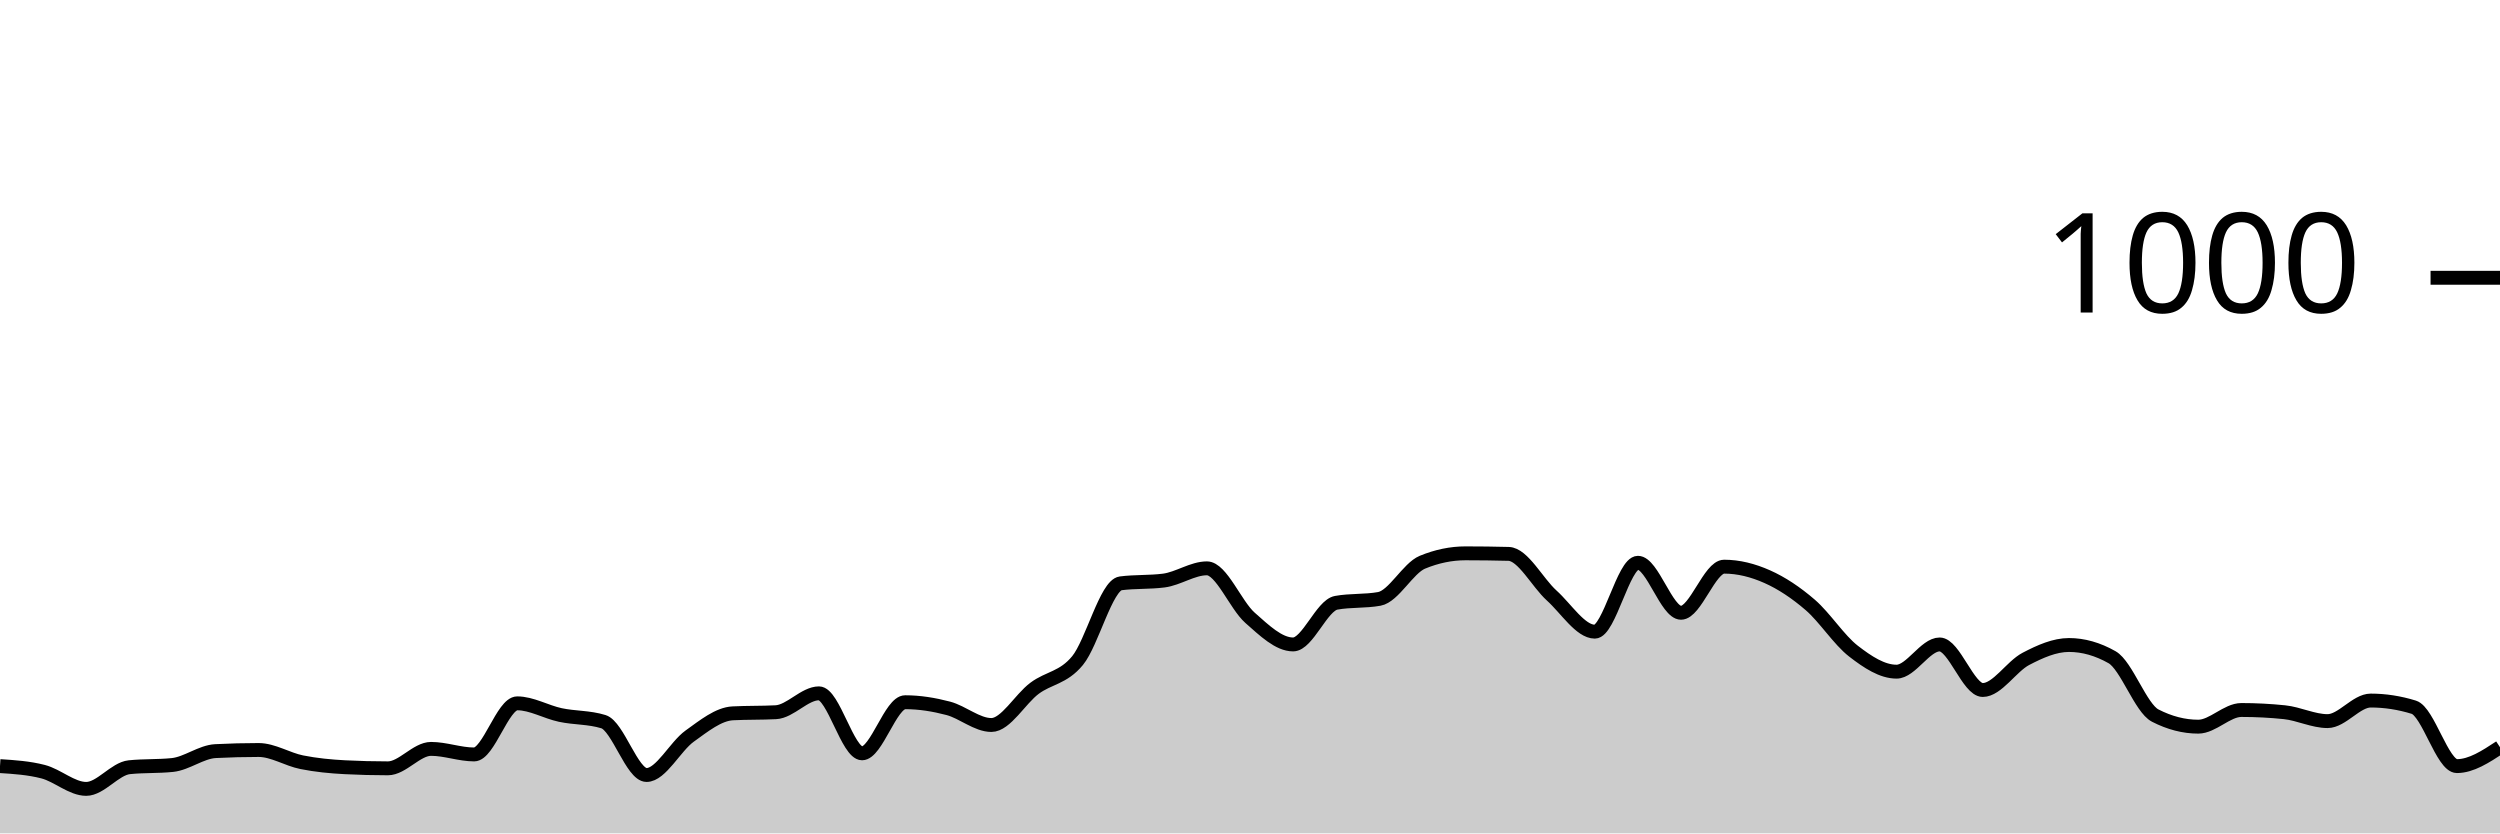
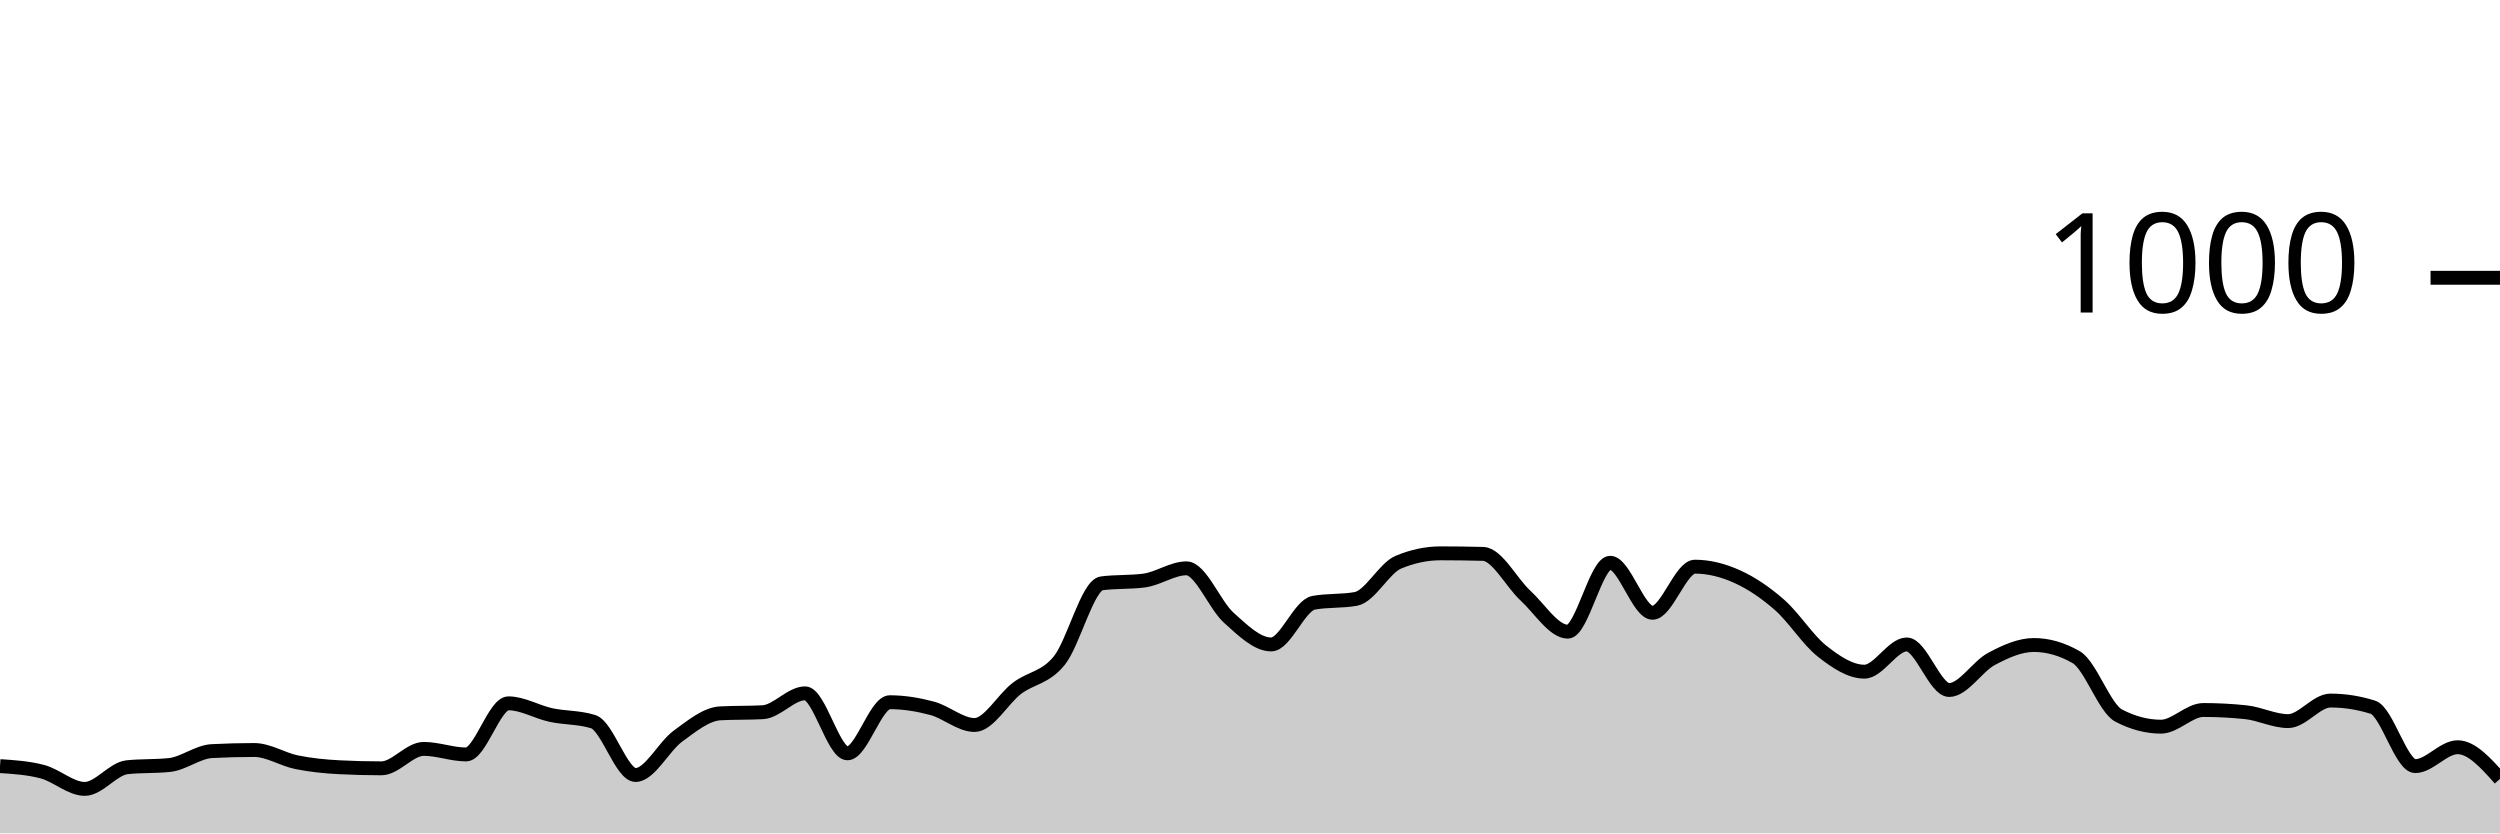
<svg xmlns="http://www.w3.org/2000/svg" viewBox="0 0 180 60">
  <g transform="translate(0,20)">
-     <path class="area" fill="rgba(0, 0, 0, 0.2)" d="M0,35.16C1.034,35.227,2.069,35.293,3.103,35.56C4.138,35.827,5.172,36.8,6.207,36.8C7.241,36.8,8.276,35.347,9.31,35.24C10.345,35.133,11.379,35.187,12.414,35.08C13.448,34.973,14.483,34.133,15.517,34.08C16.552,34.027,17.586,34,18.621,34C19.655,34,20.69,34.673,21.724,34.88C22.759,35.087,23.793,35.187,24.828,35.24C25.862,35.293,26.897,35.32,27.931,35.32C28.966,35.32,30,33.92,31.034,33.92C32.069,33.92,33.103,34.32,34.138,34.32C35.172,34.32,36.207,30.64,37.241,30.64C38.276,30.64,39.31,31.26,40.345,31.48C41.379,31.7,42.414,31.64,43.448,31.96C44.483,32.28,45.517,35.8,46.552,35.8C47.586,35.8,48.621,33.74,49.655,33C50.69,32.26,51.724,31.413,52.759,31.36C53.793,31.307,54.828,31.333,55.862,31.28C56.897,31.227,57.931,29.92,58.966,29.92C60,29.92,61.034,34.24,62.069,34.24C63.103,34.24,64.138,30.56,65.172,30.56C66.207,30.56,67.241,30.727,68.276,31C69.31,31.273,70.345,32.2,71.379,32.2C72.414,32.2,73.448,30.333,74.483,29.56C75.517,28.787,76.552,28.82,77.586,27.56C78.621,26.3,79.655,22.133,80.69,22C81.724,21.867,82.759,21.933,83.793,21.8C84.828,21.667,85.862,20.92,86.897,20.92C87.931,20.92,88.966,23.567,90,24.48C91.034,25.393,92.069,26.4,93.103,26.4C94.138,26.4,95.172,23.587,96.207,23.4C97.241,23.213,98.276,23.307,99.31,23.12C100.345,22.933,101.379,20.907,102.414,20.48C103.448,20.053,104.483,19.84,105.517,19.84C106.552,19.84,107.586,19.853,108.621,19.88C109.655,19.907,110.69,21.947,111.724,22.88C112.759,23.813,113.793,25.48,114.828,25.48C115.862,25.48,116.897,20.52,117.931,20.52C118.966,20.52,120,24.12,121.034,24.12C122.069,24.12,123.103,20.8,124.138,20.8C125.172,20.8,126.207,21.06,127.241,21.52C128.276,21.98,129.31,22.667,130.345,23.56C131.379,24.453,132.414,26.08,133.448,26.88C134.483,27.68,135.517,28.36,136.552,28.36C137.586,28.36,138.621,26.4,139.655,26.4C140.69,26.4,141.724,29.68,142.759,29.68C143.793,29.68,144.828,27.98,145.862,27.44C146.897,26.9,147.931,26.44,148.966,26.44C150,26.44,151.034,26.733,152.069,27.32C153.103,27.907,154.138,30.987,155.172,31.52C156.207,32.053,157.241,32.32,158.276,32.32C159.31,32.32,160.345,31.12,161.379,31.12C162.414,31.12,163.448,31.173,164.483,31.28C165.517,31.387,166.552,31.92,167.586,31.92C168.621,31.92,169.655,30.44,170.69,30.44C171.724,30.44,172.759,30.6,173.793,30.92C174.828,31.24,175.862,35.16,176.897,35.16C177.931,35.16,178.966,34.48,180,33.8L180,40C178.966,40,177.931,40,176.897,40C175.862,40,174.828,40,173.793,40C172.759,40,171.724,40,170.69,40C169.655,40,168.621,40,167.586,40C166.552,40,165.517,40,164.483,40C163.448,40,162.414,40,161.379,40C160.345,40,159.31,40,158.276,40C157.241,40,156.207,40,155.172,40C154.138,40,153.103,40,152.069,40C151.034,40,150,40,148.966,40C147.931,40,146.897,40,145.862,40C144.828,40,143.793,40,142.759,40C141.724,40,140.69,40,139.655,40C138.621,40,137.586,40,136.552,40C135.517,40,134.483,40,133.448,40C132.414,40,131.379,40,130.345,40C129.31,40,128.276,40,127.241,40C126.207,40,125.172,40,124.138,40C123.103,40,122.069,40,121.034,40C120,40,118.966,40,117.931,40C116.897,40,115.862,40,114.828,40C113.793,40,112.759,40,111.724,40C110.69,40,109.655,40,108.621,40C107.586,40,106.552,40,105.517,40C104.483,40,103.448,40,102.414,40C101.379,40,100.345,40,99.31,40C98.276,40,97.241,40,96.207,40C95.172,40,94.138,40,93.103,40C92.069,40,91.034,40,90,40C88.966,40,87.931,40,86.897,40C85.862,40,84.828,40,83.793,40C82.759,40,81.724,40,80.69,40C79.655,40,78.621,40,77.586,40C76.552,40,75.517,40,74.483,40C73.448,40,72.414,40,71.379,40C70.345,40,69.31,40,68.276,40C67.241,40,66.207,40,65.172,40C64.138,40,63.103,40,62.069,40C61.034,40,60,40,58.966,40C57.931,40,56.897,40,55.862,40C54.828,40,53.793,40,52.759,40C51.724,40,50.69,40,49.655,40C48.621,40,47.586,40,46.552,40C45.517,40,44.483,40,43.448,40C42.414,40,41.379,40,40.345,40C39.31,40,38.276,40,37.241,40C36.207,40,35.172,40,34.138,40C33.103,40,32.069,40,31.034,40C30,40,28.966,40,27.931,40C26.897,40,25.862,40,24.828,40C23.793,40,22.759,40,21.724,40C20.69,40,19.655,40,18.621,40C17.586,40,16.552,40,15.517,40C14.483,40,13.448,40,12.414,40C11.379,40,10.345,40,9.31,40C8.276,40,7.241,40,6.207,40C5.172,40,4.138,40,3.103,40C2.069,40,1.034,40,0,40Z" />
-     <path class="line" stroke="black" fill="none" d="M0,35.16C1.034,35.227,2.069,35.293,3.103,35.56C4.138,35.827,5.172,36.8,6.207,36.8C7.241,36.8,8.276,35.347,9.31,35.24C10.345,35.133,11.379,35.187,12.414,35.08C13.448,34.973,14.483,34.133,15.517,34.08C16.552,34.027,17.586,34,18.621,34C19.655,34,20.69,34.673,21.724,34.88C22.759,35.087,23.793,35.187,24.828,35.24C25.862,35.293,26.897,35.32,27.931,35.32C28.966,35.32,30,33.92,31.034,33.92C32.069,33.92,33.103,34.32,34.138,34.32C35.172,34.32,36.207,30.64,37.241,30.64C38.276,30.64,39.31,31.26,40.345,31.48C41.379,31.7,42.414,31.64,43.448,31.96C44.483,32.28,45.517,35.8,46.552,35.8C47.586,35.8,48.621,33.74,49.655,33C50.69,32.26,51.724,31.413,52.759,31.36C53.793,31.307,54.828,31.333,55.862,31.28C56.897,31.227,57.931,29.92,58.966,29.92C60,29.92,61.034,34.24,62.069,34.24C63.103,34.24,64.138,30.56,65.172,30.56C66.207,30.56,67.241,30.727,68.276,31C69.31,31.273,70.345,32.2,71.379,32.2C72.414,32.2,73.448,30.333,74.483,29.56C75.517,28.787,76.552,28.82,77.586,27.56C78.621,26.3,79.655,22.133,80.69,22C81.724,21.867,82.759,21.933,83.793,21.8C84.828,21.667,85.862,20.92,86.897,20.92C87.931,20.92,88.966,23.567,90,24.48C91.034,25.393,92.069,26.4,93.103,26.4C94.138,26.4,95.172,23.587,96.207,23.4C97.241,23.213,98.276,23.307,99.31,23.12C100.345,22.933,101.379,20.907,102.414,20.48C103.448,20.053,104.483,19.84,105.517,19.84C106.552,19.84,107.586,19.853,108.621,19.88C109.655,19.907,110.69,21.947,111.724,22.88C112.759,23.813,113.793,25.48,114.828,25.48C115.862,25.48,116.897,20.52,117.931,20.52C118.966,20.52,120,24.12,121.034,24.12C122.069,24.12,123.103,20.8,124.138,20.8C125.172,20.8,126.207,21.06,127.241,21.52C128.276,21.98,129.31,22.667,130.345,23.56C131.379,24.453,132.414,26.08,133.448,26.88C134.483,27.68,135.517,28.36,136.552,28.36C137.586,28.36,138.621,26.4,139.655,26.4C140.69,26.4,141.724,29.68,142.759,29.68C143.793,29.68,144.828,27.98,145.862,27.44C146.897,26.9,147.931,26.44,148.966,26.44C150,26.44,151.034,26.733,152.069,27.32C153.103,27.907,154.138,30.987,155.172,31.52C156.207,32.053,157.241,32.32,158.276,32.32C159.31,32.32,160.345,31.12,161.379,31.12C162.414,31.12,163.448,31.173,164.483,31.28C165.517,31.387,166.552,31.92,167.586,31.92C168.621,31.92,169.655,30.44,170.69,30.44C171.724,30.44,172.759,30.6,173.793,30.92C174.828,31.24,175.862,35.16,176.897,35.16C177.931,35.16,178.966,34.48,180,33.8" />
+     <path class="area" fill="rgba(0, 0, 0, 0.2)" d="M0,35.16C1.017,35.227,2.034,35.293,3.051,35.56C4.068,35.827,5.085,36.8,6.102,36.8C7.119,36.8,8.136,35.347,9.153,35.24C10.169,35.133,11.186,35.187,12.203,35.08C13.22,34.973,14.237,34.133,15.254,34.08C16.271,34.027,17.288,34,18.305,34C19.322,34,20.339,34.673,21.356,34.88C22.373,35.087,23.39,35.187,24.407,35.24C25.424,35.293,26.441,35.32,27.458,35.32C28.475,35.32,29.492,33.92,30.508,33.92C31.525,33.92,32.542,34.32,33.559,34.32C34.576,34.32,35.593,30.64,36.61,30.64C37.627,30.64,38.644,31.26,39.661,31.48C40.678,31.7,41.695,31.64,42.712,31.96C43.729,32.28,44.746,35.8,45.763,35.8C46.78,35.8,47.797,33.74,48.814,33C49.831,32.26,50.847,31.413,51.864,31.36C52.881,31.307,53.898,31.333,54.915,31.28C55.932,31.227,56.949,29.92,57.966,29.92C58.983,29.92,60,34.24,61.017,34.24C62.034,34.24,63.051,30.56,64.068,30.56C65.085,30.56,66.102,30.727,67.119,31C68.136,31.273,69.153,32.2,70.169,32.2C71.186,32.2,72.203,30.333,73.22,29.56C74.237,28.787,75.254,28.82,76.271,27.56C77.288,26.3,78.305,22.133,79.322,22C80.339,21.867,81.356,21.933,82.373,21.8C83.39,21.667,84.407,20.92,85.424,20.92C86.441,20.92,87.458,23.567,88.475,24.48C89.492,25.393,90.508,26.4,91.525,26.4C92.542,26.4,93.559,23.587,94.576,23.4C95.593,23.213,96.61,23.307,97.627,23.12C98.644,22.933,99.661,20.907,100.678,20.48C101.695,20.053,102.712,19.84,103.729,19.84C104.746,19.84,105.763,19.853,106.78,19.88C107.797,19.907,108.814,21.947,109.831,22.88C110.847,23.813,111.864,25.48,112.881,25.48C113.898,25.48,114.915,20.52,115.932,20.52C116.949,20.52,117.966,24.12,118.983,24.12C120,24.12,121.017,20.8,122.034,20.8C123.051,20.8,124.068,21.06,125.085,21.52C126.102,21.98,127.119,22.667,128.136,23.56C129.153,24.453,130.169,26.08,131.186,26.88C132.203,27.68,133.22,28.36,134.237,28.36C135.254,28.36,136.271,26.4,137.288,26.4C138.305,26.4,139.322,29.68,140.339,29.68C141.356,29.68,142.373,27.98,143.39,27.44C144.407,26.9,145.424,26.44,146.441,26.44C147.458,26.44,148.475,26.733,149.492,27.32C150.508,27.907,151.525,30.987,152.542,31.52C153.559,32.053,154.576,32.32,155.593,32.32C156.61,32.32,157.627,31.12,158.644,31.12C159.661,31.12,160.678,31.173,161.695,31.28C162.712,31.387,163.729,31.92,164.746,31.92C165.763,31.92,166.78,30.44,167.797,30.44C168.814,30.44,169.831,30.6,170.847,30.92C171.864,31.24,172.881,35.16,173.898,35.16C174.915,35.16,175.932,33.8,176.949,33.8C177.966,33.8,178.983,34.94,180,36.08L180,40C178.983,40,177.966,40,176.949,40C175.932,40,174.915,40,173.898,40C172.881,40,171.864,40,170.847,40C169.831,40,168.814,40,167.797,40C166.78,40,165.763,40,164.746,40C163.729,40,162.712,40,161.695,40C160.678,40,159.661,40,158.644,40C157.627,40,156.61,40,155.593,40C154.576,40,153.559,40,152.542,40C151.525,40,150.508,40,149.492,40C148.475,40,147.458,40,146.441,40C145.424,40,144.407,40,143.39,40C142.373,40,141.356,40,140.339,40C139.322,40,138.305,40,137.288,40C136.271,40,135.254,40,134.237,40C133.22,40,132.203,40,131.186,40C130.169,40,129.153,40,128.136,40C127.119,40,126.102,40,125.085,40C124.068,40,123.051,40,122.034,40C121.017,40,120,40,118.983,40C117.966,40,116.949,40,115.932,40C114.915,40,113.898,40,112.881,40C111.864,40,110.847,40,109.831,40C108.814,40,107.797,40,106.78,40C105.763,40,104.746,40,103.729,40C102.712,40,101.695,40,100.678,40C99.661,40,98.644,40,97.627,40C96.61,40,95.593,40,94.576,40C93.559,40,92.542,40,91.525,40C90.508,40,89.492,40,88.475,40C87.458,40,86.441,40,85.424,40C84.407,40,83.39,40,82.373,40C81.356,40,80.339,40,79.322,40C78.305,40,77.288,40,76.271,40C75.254,40,74.237,40,73.22,40C72.203,40,71.186,40,70.169,40C69.153,40,68.136,40,67.119,40C66.102,40,65.085,40,64.068,40C63.051,40,62.034,40,61.017,40C60,40,58.983,40,57.966,40C56.949,40,55.932,40,54.915,40C53.898,40,52.881,40,51.864,40C50.847,40,49.831,40,48.814,40C47.797,40,46.78,40,45.763,40C44.746,40,43.729,40,42.712,40C41.695,40,40.678,40,39.661,40C38.644,40,37.627,40,36.61,40C35.593,40,34.576,40,33.559,40C32.542,40,31.525,40,30.508,40C29.492,40,28.475,40,27.458,40C26.441,40,25.424,40,24.407,40C23.39,40,22.373,40,21.356,40C20.339,40,19.322,40,18.305,40C17.288,40,16.271,40,15.254,40C14.237,40,13.22,40,12.203,40C11.186,40,10.169,40,9.153,40C8.136,40,7.119,40,6.102,40C5.085,40,4.068,40,3.051,40C2.034,40,1.017,40,0,40Z" />
+     <path class="line" stroke="black" fill="none" d="M0,35.16C1.017,35.227,2.034,35.293,3.051,35.56C4.068,35.827,5.085,36.8,6.102,36.8C7.119,36.8,8.136,35.347,9.153,35.24C10.169,35.133,11.186,35.187,12.203,35.08C13.22,34.973,14.237,34.133,15.254,34.08C16.271,34.027,17.288,34,18.305,34C19.322,34,20.339,34.673,21.356,34.88C22.373,35.087,23.39,35.187,24.407,35.24C25.424,35.293,26.441,35.32,27.458,35.32C28.475,35.32,29.492,33.92,30.508,33.92C31.525,33.92,32.542,34.32,33.559,34.32C34.576,34.32,35.593,30.64,36.61,30.64C37.627,30.64,38.644,31.26,39.661,31.48C40.678,31.7,41.695,31.64,42.712,31.96C43.729,32.28,44.746,35.8,45.763,35.8C46.78,35.8,47.797,33.74,48.814,33C49.831,32.26,50.847,31.413,51.864,31.36C52.881,31.307,53.898,31.333,54.915,31.28C55.932,31.227,56.949,29.92,57.966,29.92C58.983,29.92,60,34.24,61.017,34.24C62.034,34.24,63.051,30.56,64.068,30.56C65.085,30.56,66.102,30.727,67.119,31C68.136,31.273,69.153,32.2,70.169,32.2C71.186,32.2,72.203,30.333,73.22,29.56C74.237,28.787,75.254,28.82,76.271,27.56C77.288,26.3,78.305,22.133,79.322,22C80.339,21.867,81.356,21.933,82.373,21.8C83.39,21.667,84.407,20.92,85.424,20.92C86.441,20.92,87.458,23.567,88.475,24.48C89.492,25.393,90.508,26.4,91.525,26.4C92.542,26.4,93.559,23.587,94.576,23.4C95.593,23.213,96.61,23.307,97.627,23.12C98.644,22.933,99.661,20.907,100.678,20.48C101.695,20.053,102.712,19.84,103.729,19.84C104.746,19.84,105.763,19.853,106.78,19.88C107.797,19.907,108.814,21.947,109.831,22.88C110.847,23.813,111.864,25.48,112.881,25.48C113.898,25.48,114.915,20.52,115.932,20.52C116.949,20.52,117.966,24.12,118.983,24.12C120,24.12,121.017,20.8,122.034,20.8C123.051,20.8,124.068,21.06,125.085,21.52C126.102,21.98,127.119,22.667,128.136,23.56C129.153,24.453,130.169,26.08,131.186,26.88C132.203,27.68,133.22,28.36,134.237,28.36C135.254,28.36,136.271,26.4,137.288,26.4C138.305,26.4,139.322,29.68,140.339,29.68C141.356,29.68,142.373,27.98,143.39,27.44C144.407,26.9,145.424,26.44,146.441,26.44C147.458,26.44,148.475,26.733,149.492,27.32C150.508,27.907,151.525,30.987,152.542,31.52C153.559,32.053,154.576,32.32,155.593,32.32C156.61,32.32,157.627,31.12,158.644,31.12C159.661,31.12,160.678,31.173,161.695,31.28C162.712,31.387,163.729,31.92,164.746,31.92C165.763,31.92,166.78,30.44,167.797,30.44C168.814,30.44,169.831,30.6,170.847,30.92C171.864,31.24,172.881,35.16,173.898,35.16C174.915,35.16,175.932,33.8,176.949,33.8C177.966,33.8,178.983,34.94,180,36.08" />
    <path class="axis-ceiling" stroke-width="1" stroke="black" fill="none" d="M175,0L180,0" />
    <text class="axis-ceiling-label" font-family="sans-serif" text-anchor="end" font-size="10px" x="170" y="2.5">1000</text>
  </g>
</svg>
